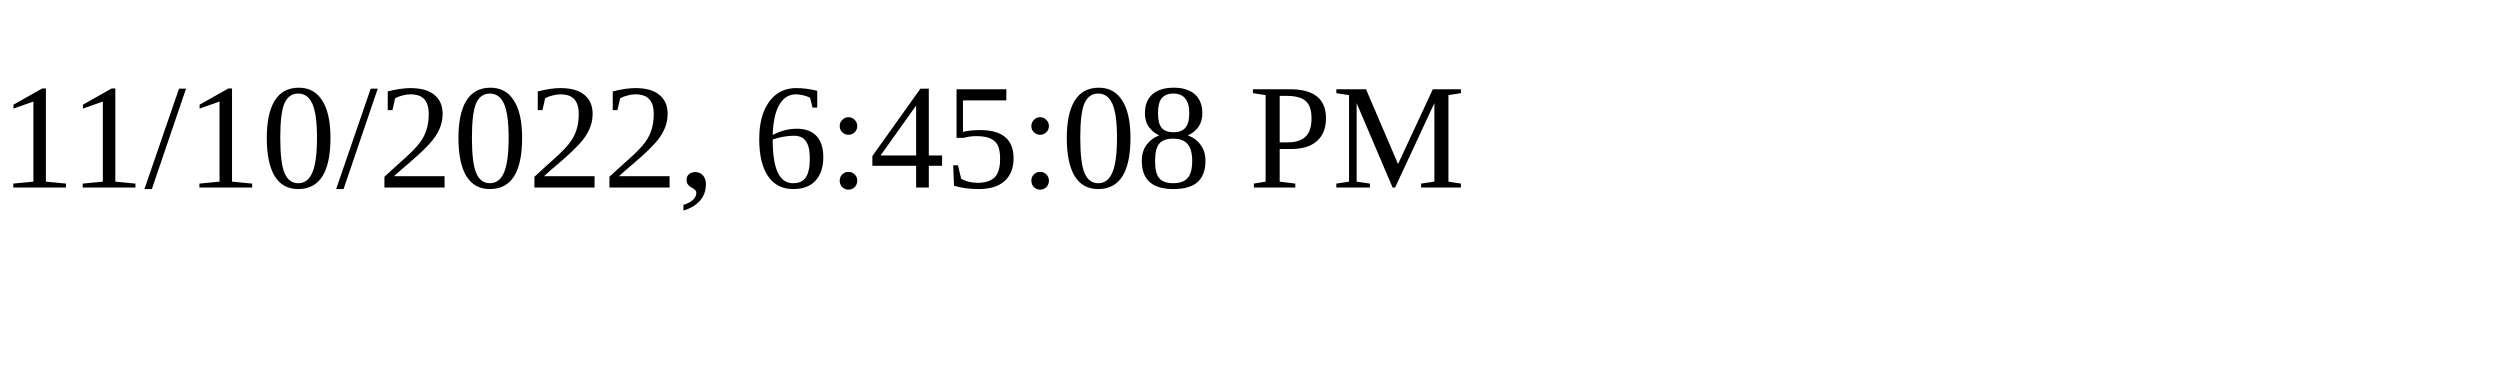
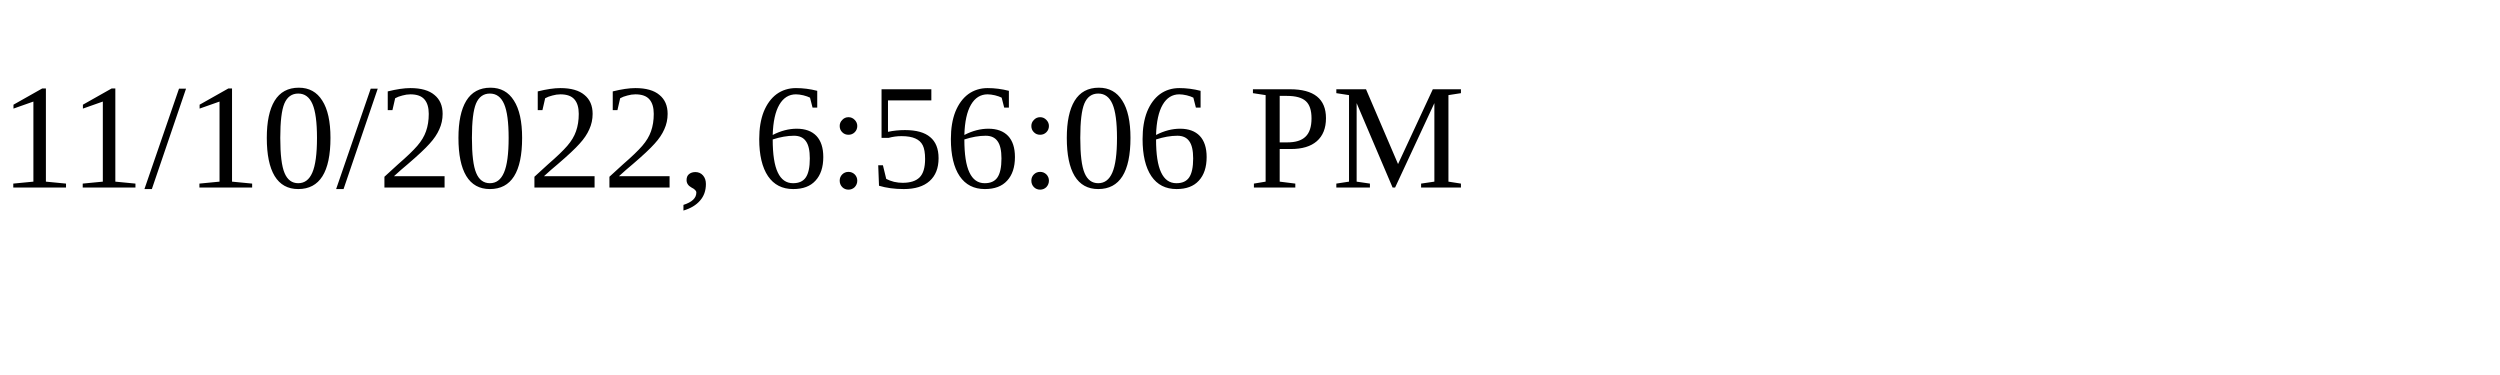
<svg xmlns="http://www.w3.org/2000/svg" height="30" width="200">
-   <text x="0" y="15">11/10/2022, 6:45:08 PM</text>
+   <text x="0" y="15">11/10/2022, 6:56:06 PM</text>
</svg>
